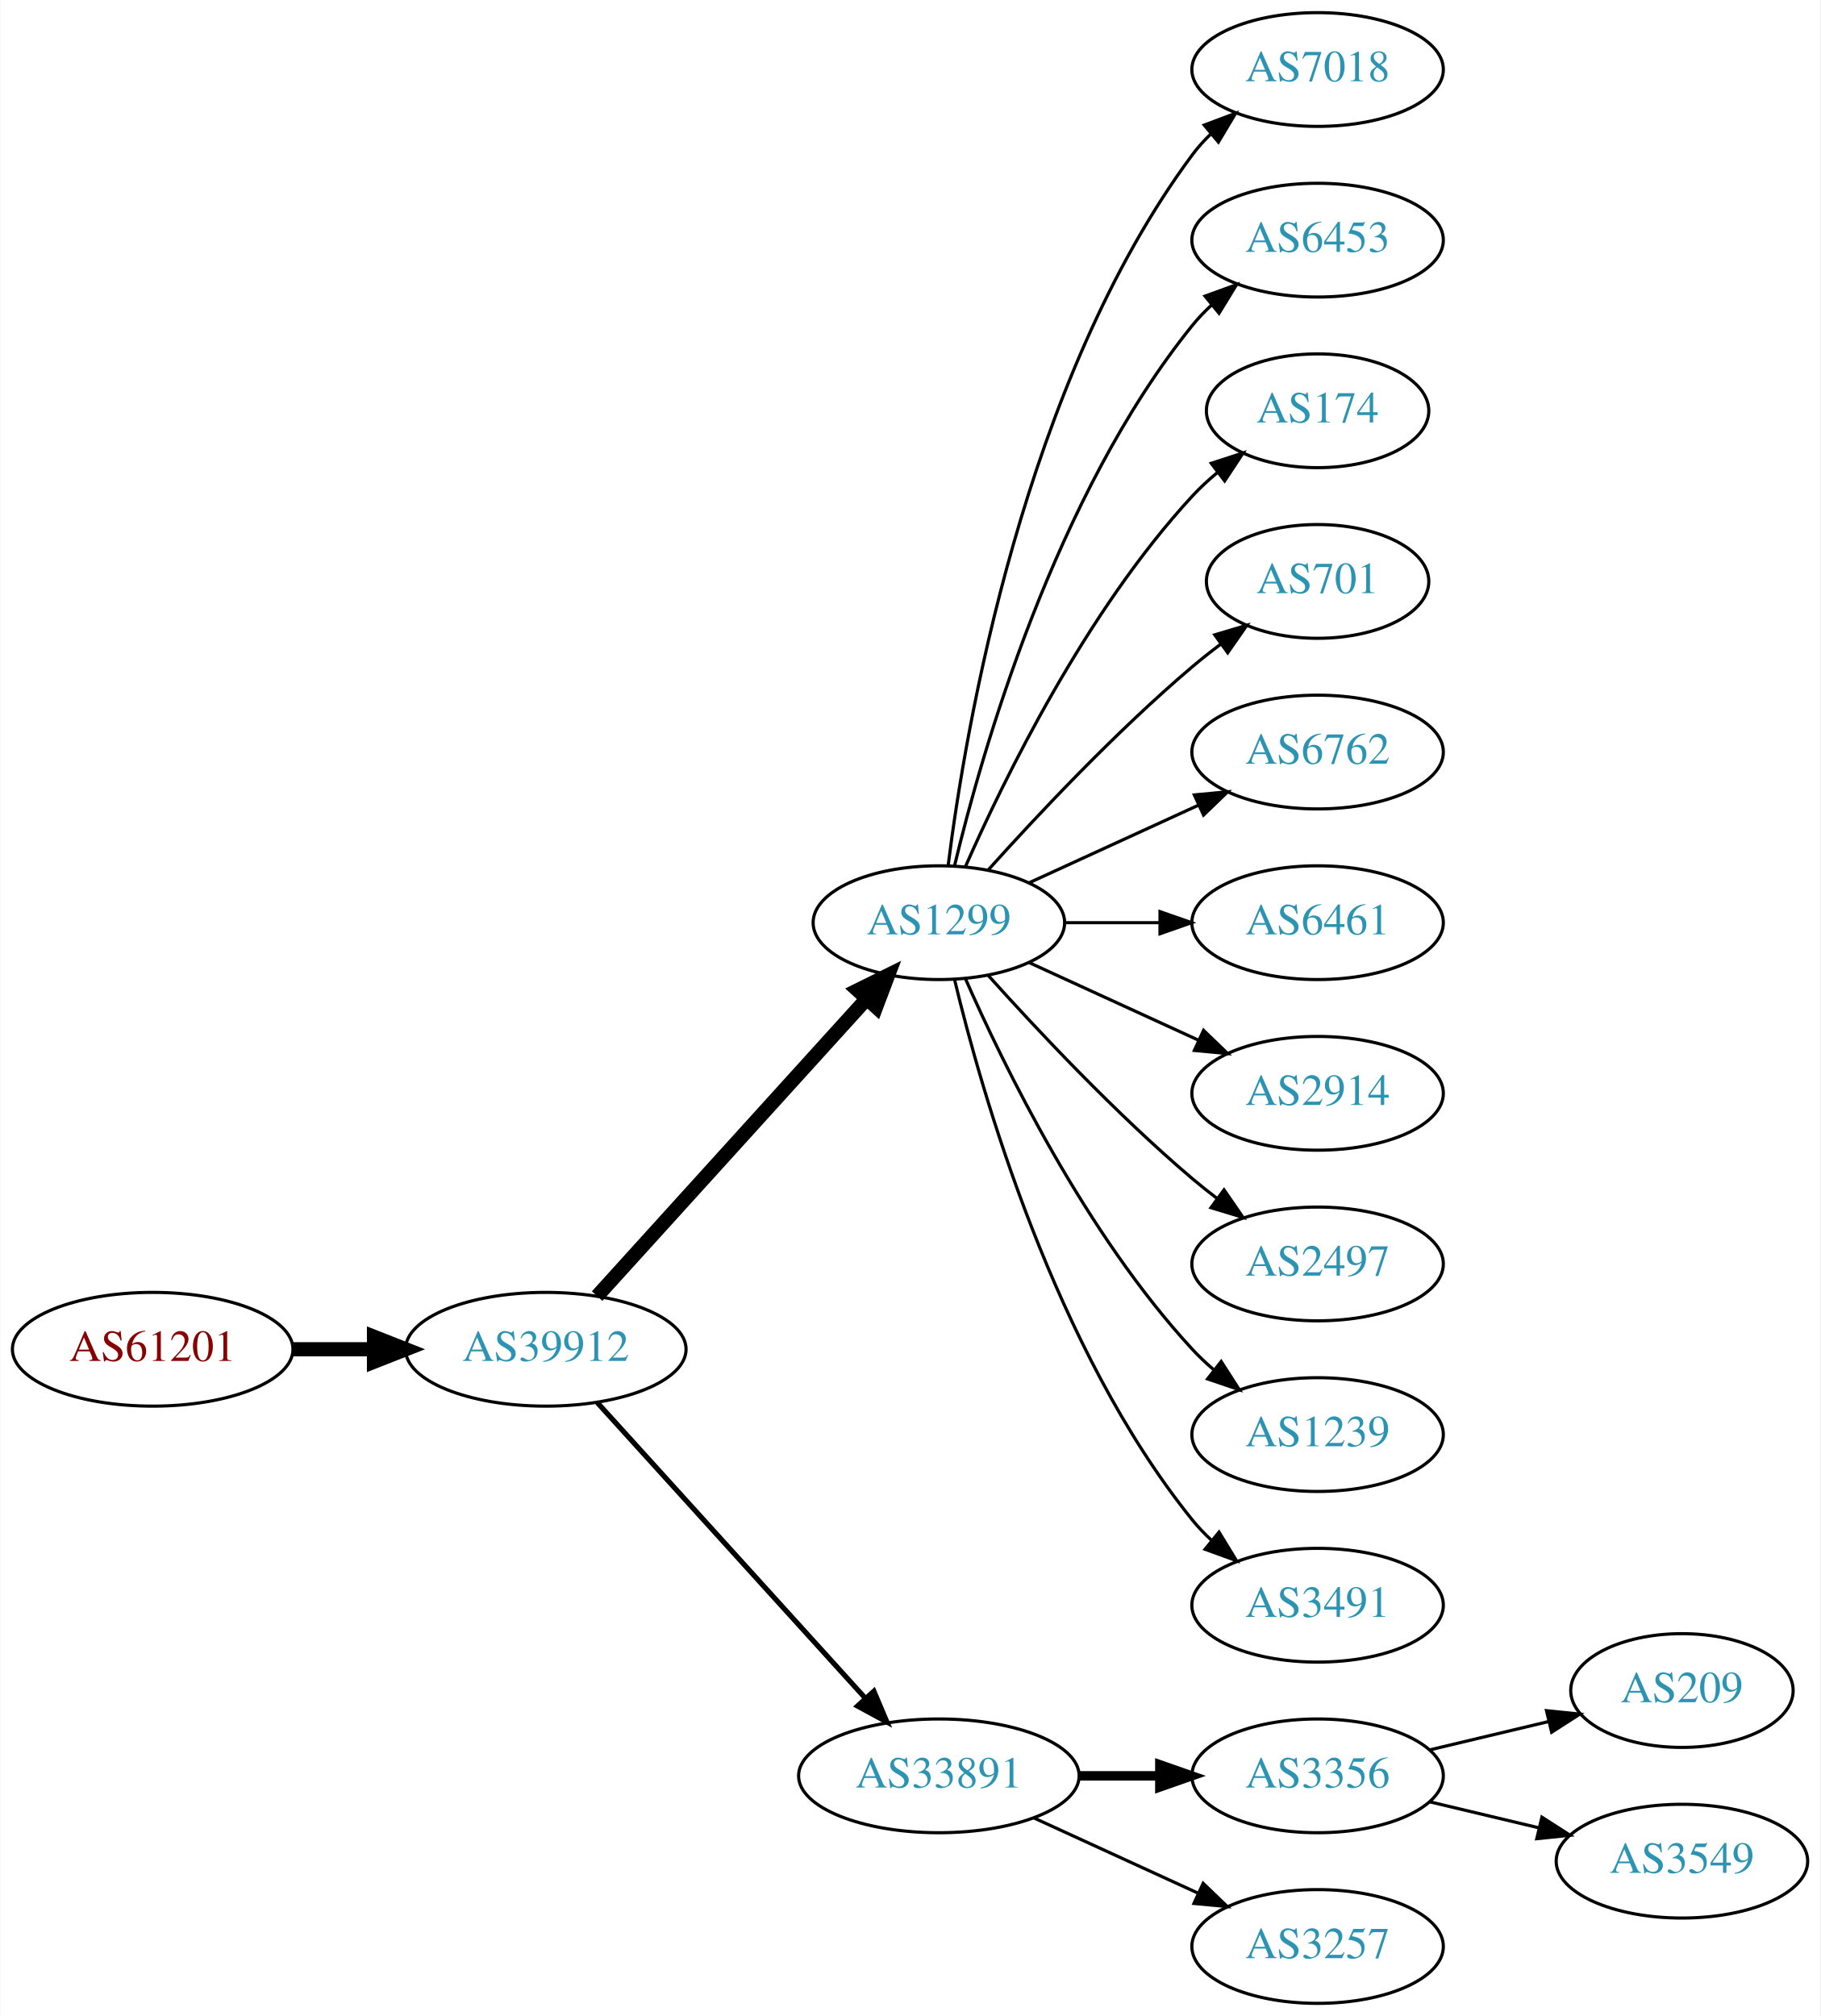
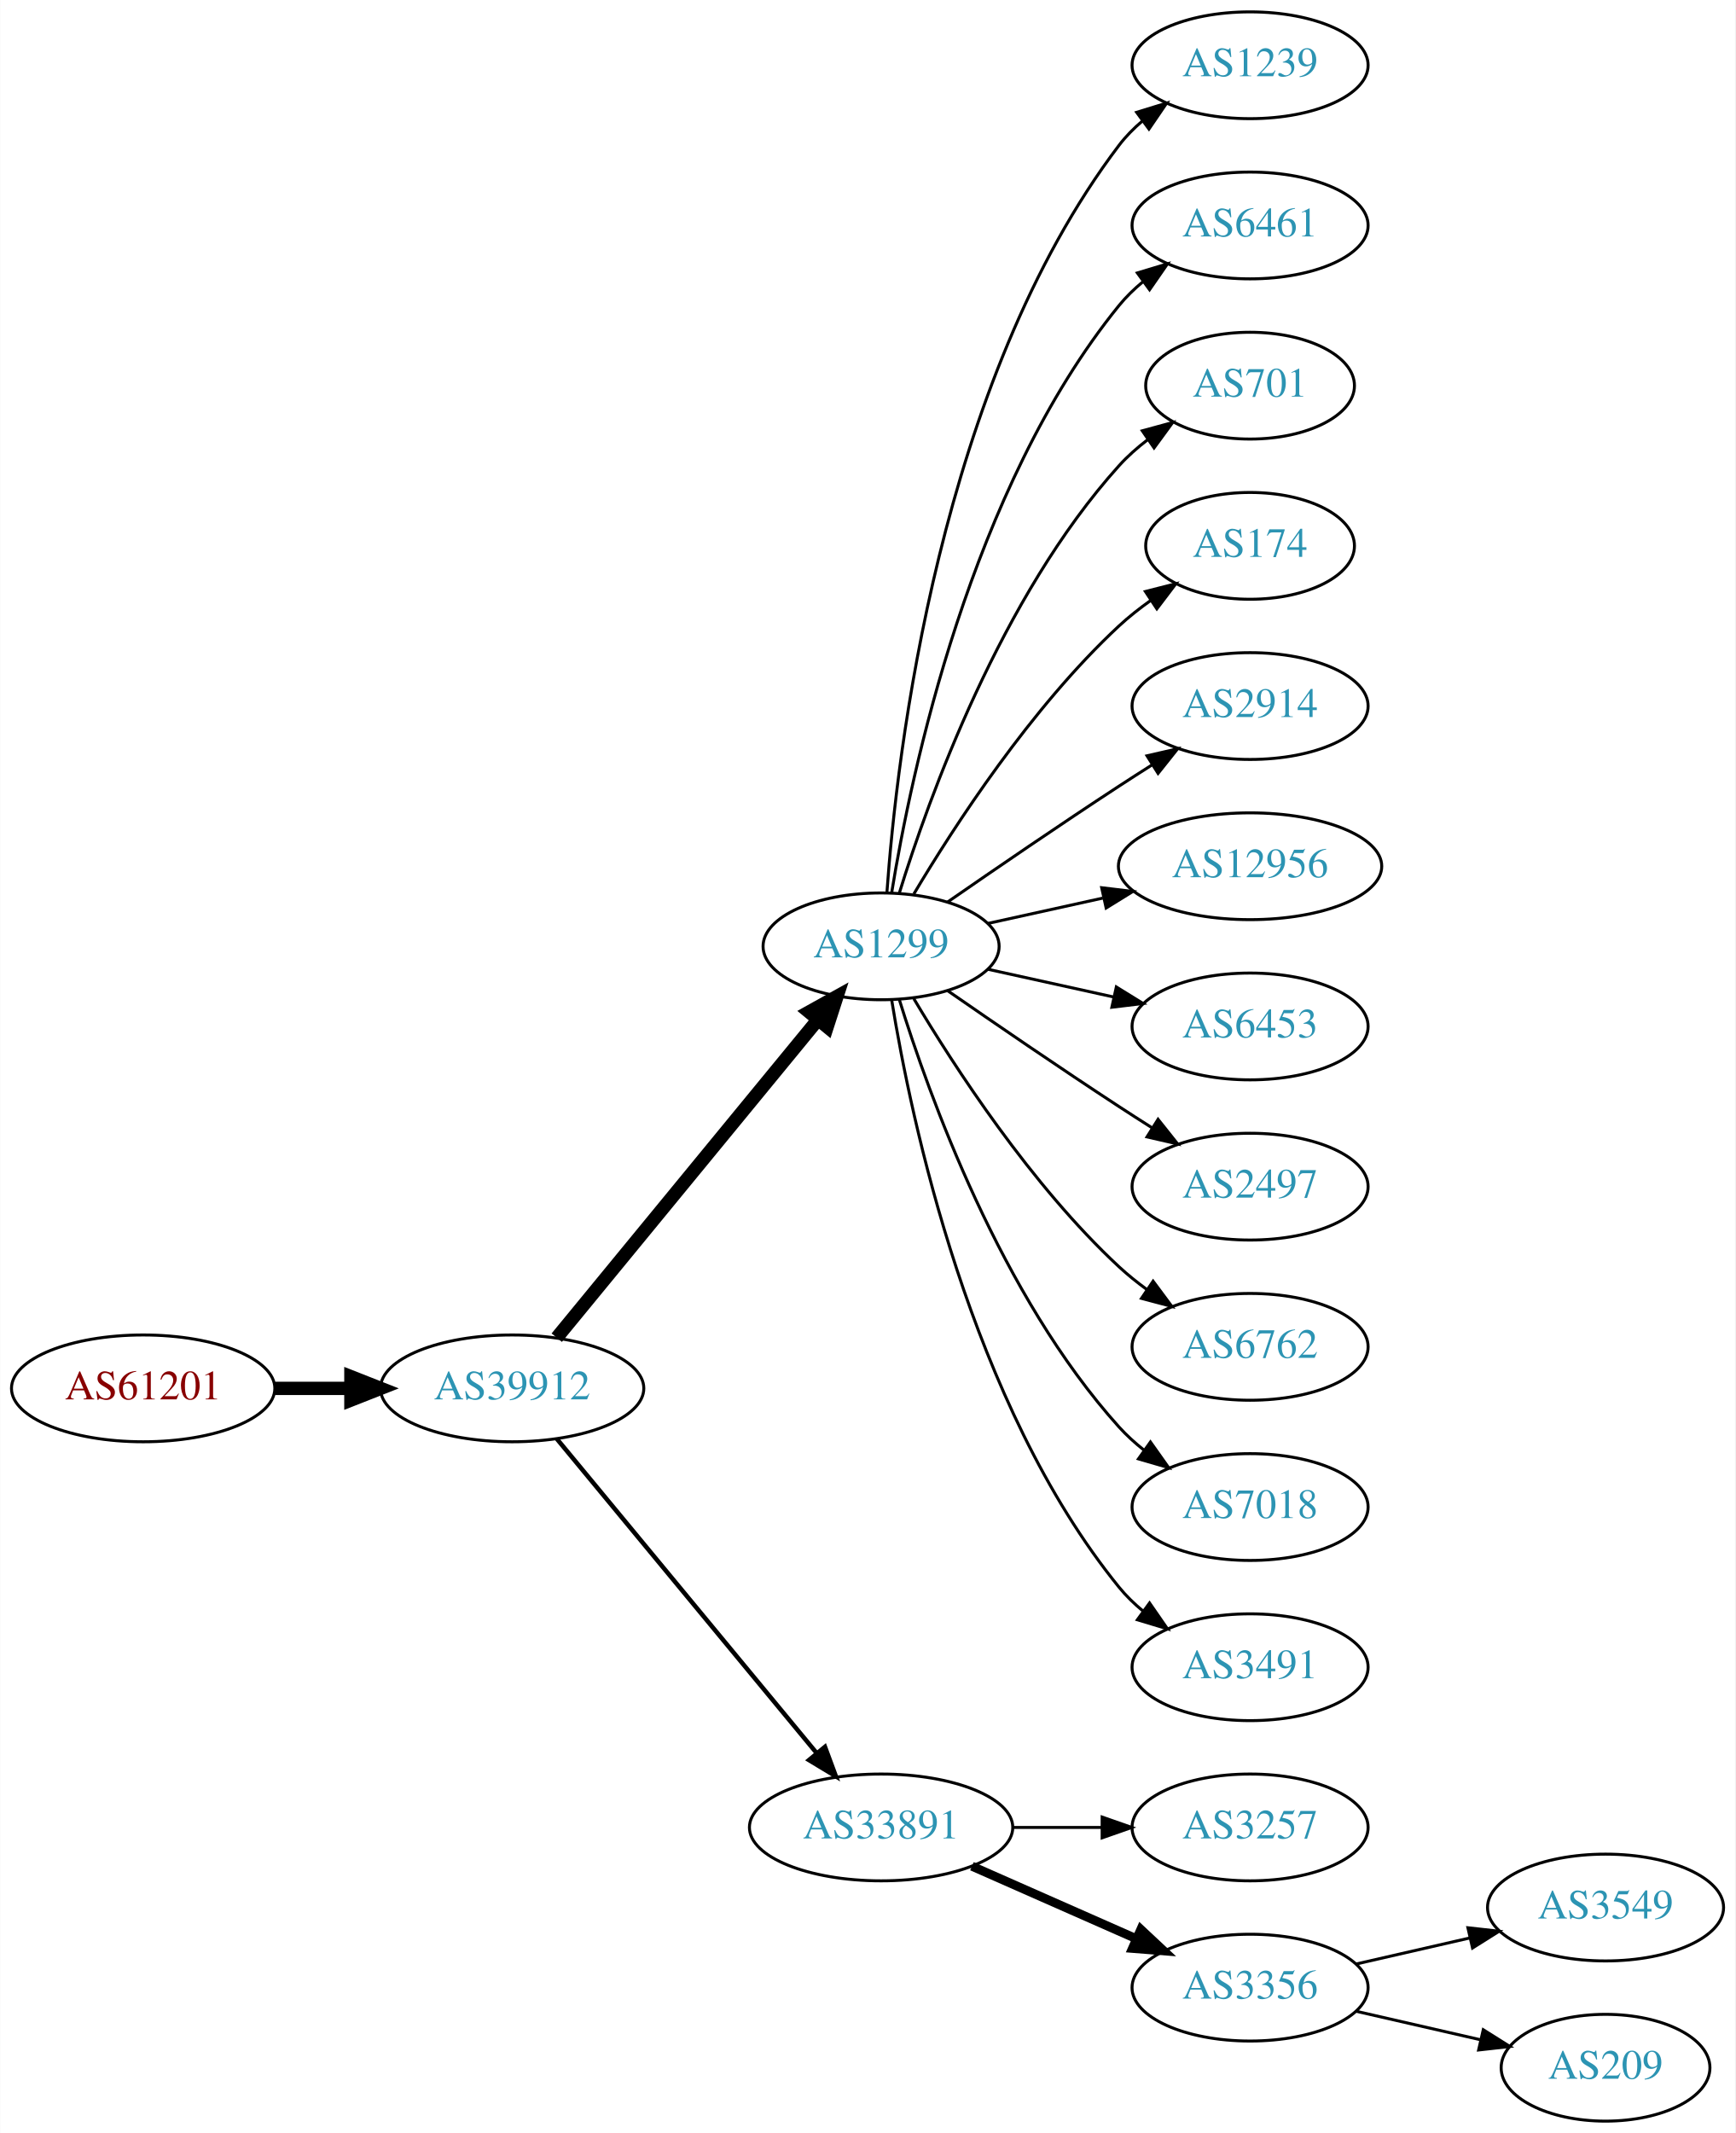
- <svg xmlns="http://www.w3.org/2000/svg" xmlns:xlink="http://www.w3.org/1999/xlink" width="576pt" height="638pt" viewBox="0.00 0.00 575.76 638.00">
-   <g id="graph0" class="graph" transform="scale(1 1) rotate(0) translate(4 634)">
-     <polygon fill="white" stroke="none" points="-4,4 -4,-634 571.762,-634 571.762,4 -4,4" />
+ <svg xmlns="http://www.w3.org/2000/svg" xmlns:xlink="http://www.w3.org/1999/xlink" width="585pt" height="719pt" viewBox="0.00 0.00 584.86 719.00">
+   <g id="graph0" class="graph" transform="scale(1 1) rotate(0) translate(4 715)">
+     <polygon fill="white" stroke="none" points="-4,4 -4,-715 580.862,-715 580.862,4 -4,4" />
    <g id="node1" class="node">
      <g id="a_node1">
        <a xlink:href="/asn/61201" xlink:title="AS61201 ~ HTBLA-KLU-AS [AT]">
-           <ellipse fill="#ffffff" stroke="black" cx="44.196" cy="-207" rx="44.393" ry="18" />
-           <text text-anchor="middle" x="44.196" y="-203.3" font-family="Times,serif" font-size="14.00" fill="#880000">AS61201</text>
+           <ellipse fill="#ffffff" stroke="black" cx="44.196" cy="-247" rx="44.393" ry="18" />
+           <text text-anchor="middle" x="44.196" y="-243.3" font-family="Times,serif" font-size="14.00" fill="#880000">AS61201</text>
        </a>
      </g>
    </g>
    <g id="node2" class="node">
      <g id="a_node2">
        <a xlink:href="/asn/39912" xlink:title="AS39912 ~ oja.at GmbH [AT]">
-           <ellipse fill="#ffffff" stroke="black" cx="168.588" cy="-207" rx="44.393" ry="18" />
-           <text text-anchor="middle" x="168.588" y="-203.3" font-family="Times,serif" font-size="14.00" fill="#2c94b3">AS39912</text>
+           <ellipse fill="#ffffff" stroke="black" cx="168.588" cy="-247" rx="44.393" ry="18" />
+           <text text-anchor="middle" x="168.588" y="-243.3" font-family="Times,serif" font-size="14.00" fill="#2c94b3">AS39912</text>
        </a>
      </g>
    </g>
    <g id="edge1" class="edge">
-       <path fill="none" stroke="black" stroke-width="4.5" d="M88.692,-207C96.898,-207 105.569,-207 114.041,-207" />
-       <polygon fill="black" stroke="black" stroke-width="4.5" points="114.233,-210.938 124.233,-207 114.233,-203.063 114.233,-210.938" />
+       <path fill="none" stroke="black" stroke-width="4.5" d="M88.692,-247C96.898,-247 105.569,-247 114.041,-247" />
+       <polygon fill="black" stroke="black" stroke-width="4.5" points="114.233,-250.938 124.233,-247 114.233,-243.063 114.233,-250.938" />
    </g>
    <g id="node3" class="node">
      <g id="a_node3">
        <a xlink:href="/asn/1299" xlink:title="AS1299 ~ Telia Carrier [EU]">
-           <ellipse fill="#ffffff" stroke="black" cx="292.98" cy="-342" rx="39.794" ry="18" />
-           <text text-anchor="middle" x="292.98" y="-338.3" font-family="Times,serif" font-size="14.00" fill="#2c94b3">AS1299</text>
+           <ellipse fill="#ffffff" stroke="black" cx="292.98" cy="-396" rx="39.794" ry="18" />
+           <text text-anchor="middle" x="292.98" y="-392.3" font-family="Times,serif" font-size="14.00" fill="#2c94b3">AS1299</text>
        </a>
      </g>
    </g>
    <g id="edge2" class="edge">
-       <path fill="none" stroke="black" stroke-width="4.5" d="M184.842,-223.825C206.305,-247.499 245.536,-290.771 270.104,-317.87" />
-       <polygon fill="black" stroke="black" stroke-width="4.5" points="267.285,-320.623 276.919,-325.387 273.119,-315.334 267.285,-320.623" />
+       <path fill="none" stroke="black" stroke-width="4.5" d="M183.628,-264.092C205.208,-290.364 246.64,-340.802 271.547,-371.125" />
+       <polygon fill="black" stroke="black" stroke-width="4.5" points="268.714,-373.879 278.104,-379.107 274.799,-368.881 268.714,-373.879" />
    </g>
    <g id="node4" class="node">
      <g id="a_node4">
        <a xlink:href="/asn/33891" xlink:title="AS33891 ~ CORE-BACKBONE GMBH GLOBAL NETWORK [DE]">
-           <ellipse fill="#ffffff" stroke="black" cx="292.98" cy="-72" rx="44.393" ry="18" />
-           <text text-anchor="middle" x="292.98" y="-68.3" font-family="Times,serif" font-size="14.00" fill="#2c94b3">AS33891</text>
+           <ellipse fill="#ffffff" stroke="black" cx="292.98" cy="-99" rx="44.393" ry="18" />
+           <text text-anchor="middle" x="292.98" y="-95.3" font-family="Times,serif" font-size="14.00" fill="#2c94b3">AS33891</text>
        </a>
      </g>
    </g>
    <g id="edge3" class="edge">
-       <path fill="none" stroke="black" stroke-width="1.636" d="M184.842,-190.175C206.188,-166.63 245.11,-123.698 269.702,-96.574" />
-       <polygon fill="black" stroke="black" stroke-width="1.636" points="272.411,-98.796 276.535,-89.037 267.225,-94.095 272.411,-98.796" />
+       <path fill="none" stroke="black" stroke-width="1.5" d="M183.628,-230.023C205.094,-204.066 246.199,-154.36 271.148,-124.191" />
+       <polygon fill="black" stroke="black" stroke-width="1.5" points="274.051,-126.172 277.727,-116.235 268.657,-121.711 274.051,-126.172" />
    </g>
    <g id="node5" class="node">
      <g id="a_node5">
-         <a xlink:href="/asn/7018" xlink:title="AS7018 ~ AT&amp;T Services, Inc. [US]">
-           <ellipse fill="#ffffff" stroke="black" cx="412.823" cy="-612" rx="39.794" ry="18" />
-           <text text-anchor="middle" x="412.823" y="-608.3" font-family="Times,serif" font-size="14.00" fill="#2c94b3">AS7018</text>
+         <a xlink:href="/asn/1239" xlink:title="AS1239 ~ Sprint [US]">
+           <ellipse fill="#ffffff" stroke="black" cx="417.373" cy="-693" rx="39.794" ry="18" />
+           <text text-anchor="middle" x="417.373" y="-689.3" font-family="Times,serif" font-size="14.00" fill="#2c94b3">AS1239</text>
        </a>
      </g>
    </g>
    <g id="edge4" class="edge">
-       <path fill="none" stroke="black" d="M295.939,-360.265C301.346,-403.329 319.792,-513.002 373.176,-585 374.913,-587.342 376.915,-589.555 379.074,-591.63" />
-       <polygon fill="black" stroke="black" points="376.948,-594.414 386.867,-598.137 381.434,-589.041 376.948,-594.414" />
+       <path fill="none" stroke="black" d="M294.929,-414.036C298.215,-460.457 312.525,-586.007 373.176,-666 375.447,-668.995 378.155,-671.74 381.091,-674.235" />
+       <polygon fill="black" stroke="black" points="379.131,-677.138 389.256,-680.256 383.285,-671.504 379.131,-677.138" />
    </g>
    <g id="node6" class="node">
      <g id="a_node6">
-         <a xlink:href="/asn/6453" xlink:title="AS6453 ~ TATA COMMUNICATIONS (AMERICA) INC [US]">
-           <ellipse fill="#ffffff" stroke="black" cx="412.823" cy="-558" rx="39.794" ry="18" />
-           <text text-anchor="middle" x="412.823" y="-554.3" font-family="Times,serif" font-size="14.00" fill="#2c94b3">AS6453</text>
+         <a xlink:href="/asn/6461" xlink:title="AS6461 ~ Zayo Bandwidth [US]">
+           <ellipse fill="#ffffff" stroke="black" cx="417.373" cy="-639" rx="39.794" ry="18" />
+           <text text-anchor="middle" x="417.373" y="-635.3" font-family="Times,serif" font-size="14.00" fill="#2c94b3">AS6461</text>
        </a>
      </g>
    </g>
    <g id="edge5" class="edge">
-       <path fill="none" stroke="black" d="M297.907,-359.882C306.465,-395.609 329.614,-477.008 373.176,-531 375.007,-533.269 377.077,-535.43 379.284,-537.468" />
-       <polygon fill="black" stroke="black" points="377.207,-540.291 387.166,-543.906 381.635,-534.869 377.207,-540.291" />
+       <path fill="none" stroke="black" d="M296.561,-414.178C303.016,-453.997 323.088,-550.286 373.176,-612 375.545,-614.918 378.318,-617.612 381.295,-620.075" />
+       <polygon fill="black" stroke="black" points="379.371,-623.003 389.517,-626.052 383.486,-617.341 379.371,-623.003" />
    </g>
    <g id="node7" class="node">
      <g id="a_node7">
-         <a xlink:href="/asn/174" xlink:title="AS174 ~ Cogent Communications [US]">
-           <ellipse fill="#ffffff" stroke="black" cx="412.823" cy="-504" rx="35.194" ry="18" />
-           <text text-anchor="middle" x="412.823" y="-500.3" font-family="Times,serif" font-size="14.00" fill="#2c94b3">AS174</text>
+         <a xlink:href="/asn/701" xlink:title="AS701 ~ UUNET [US]">
+           <ellipse fill="#ffffff" stroke="black" cx="417.373" cy="-585" rx="35.194" ry="18" />
+           <text text-anchor="middle" x="417.373" y="-581.3" font-family="Times,serif" font-size="14.00" fill="#2c94b3">AS701</text>
        </a>
      </g>
    </g>
    <g id="edge6" class="edge">
-       <path fill="none" stroke="black" d="M301.396,-359.761C313.464,-387.183 339.436,-440.473 373.176,-477 375.582,-479.604 378.28,-482.1 381.102,-484.449" />
-       <polygon fill="black" stroke="black" points="379.17,-487.378 389.246,-490.653 383.412,-481.809 379.17,-487.378" />
+       <path fill="none" stroke="black" d="M299.118,-413.94C309.021,-445.979 333.359,-513.812 373.176,-558 376.04,-561.178 379.364,-564.119 382.872,-566.8" />
+       <polygon fill="black" stroke="black" points="381.038,-569.786 391.261,-572.569 385.005,-564.018 381.038,-569.786" />
    </g>
    <g id="node8" class="node">
      <g id="a_node8">
-         <a xlink:href="/asn/701" xlink:title="AS701 ~ UUNET [US]">
-           <ellipse fill="#ffffff" stroke="black" cx="412.823" cy="-450" rx="35.194" ry="18" />
-           <text text-anchor="middle" x="412.823" y="-446.3" font-family="Times,serif" font-size="14.00" fill="#2c94b3">AS701</text>
+         <a xlink:href="/asn/174" xlink:title="AS174 ~ Cogent Communications [US]">
+           <ellipse fill="#ffffff" stroke="black" cx="417.373" cy="-531" rx="35.194" ry="18" />
+           <text text-anchor="middle" x="417.373" y="-527.3" font-family="Times,serif" font-size="14.00" fill="#2c94b3">AS174</text>
        </a>
      </g>
    </g>
    <g id="edge7" class="edge">
-       <path fill="none" stroke="black" d="M308.626,-358.725C323.927,-375.765 349.025,-402.523 373.176,-423 376.029,-425.418 379.094,-427.833 382.205,-430.169" />
-       <polygon fill="black" stroke="black" points="380.278,-433.095 390.433,-436.116 384.378,-427.422 380.278,-433.095" />
+       <path fill="none" stroke="black" d="M304.026,-413.671C317.597,-436.472 343.529,-476.472 373.176,-504 376.474,-507.061 380.166,-509.972 383.967,-512.672" />
+       <polygon fill="black" stroke="black" points="382.078,-515.619 392.348,-518.22 385.941,-509.781 382.078,-515.619" />
    </g>
    <g id="node9" class="node">
      <g id="a_node9">
-         <a xlink:href="/asn/6762" xlink:title="AS6762 ~ TELECOM ITALIA SPARKLE S.p.A. [IT]">
-           <ellipse fill="#ffffff" stroke="black" cx="412.823" cy="-396" rx="39.794" ry="18" />
-           <text text-anchor="middle" x="412.823" y="-392.3" font-family="Times,serif" font-size="14.00" fill="#2c94b3">AS6762</text>
+         <a xlink:href="/asn/2914" xlink:title="AS2914 ~ NTT America, Inc. [US]">
+           <ellipse fill="#ffffff" stroke="black" cx="417.373" cy="-477" rx="39.794" ry="18" />
+           <text text-anchor="middle" x="417.373" y="-473.3" font-family="Times,serif" font-size="14.00" fill="#2c94b3">AS2914</text>
        </a>
      </g>
    </g>
    <g id="edge8" class="edge">
-       <path fill="none" stroke="black" d="M321.609,-354.661C337.566,-361.973 357.837,-371.261 375.119,-379.181" />
-       <polygon fill="black" stroke="black" points="373.818,-382.435 384.367,-383.419 376.734,-376.071 373.818,-382.435" />
+       <path fill="none" stroke="black" d="M315.337,-410.901C331.188,-421.877 353.391,-437.079 373.176,-450 376.758,-452.339 380.529,-454.759 384.289,-457.144" />
+       <polygon fill="black" stroke="black" points="382.623,-460.231 392.95,-462.596 386.352,-454.307 382.623,-460.231" />
    </g>
    <g id="node10" class="node">
      <g id="a_node10">
-         <a xlink:href="/asn/6461" xlink:title="AS6461 ~ Zayo Bandwidth [US]">
-           <ellipse fill="#ffffff" stroke="black" cx="412.823" cy="-342" rx="39.794" ry="18" />
-           <text text-anchor="middle" x="412.823" y="-338.3" font-family="Times,serif" font-size="14.00" fill="#2c94b3">AS6461</text>
+         <a xlink:href="/asn/12956" xlink:title="AS12956 ~ TELXIUS [ES]">
+           <ellipse fill="#ffffff" stroke="black" cx="417.373" cy="-423" rx="44.393" ry="18" />
+           <text text-anchor="middle" x="417.373" y="-419.3" font-family="Times,serif" font-size="14.00" fill="#2c94b3">AS12956</text>
        </a>
      </g>
    </g>
    <g id="edge9" class="edge">
-       <path fill="none" stroke="black" d="M332.893,-342C342.446,-342 352.796,-342 362.759,-342" />
-       <polygon fill="black" stroke="black" points="362.951,-345.5 372.951,-342 362.951,-338.5 362.951,-345.5" />
+       <path fill="none" stroke="black" d="M329.053,-403.737C341.092,-406.393 354.792,-409.415 367.713,-412.266" />
+       <polygon fill="black" stroke="black" points="367.343,-415.768 377.862,-414.505 368.851,-408.932 367.343,-415.768" />
    </g>
    <g id="node11" class="node">
      <g id="a_node11">
-         <a xlink:href="/asn/2914" xlink:title="AS2914 ~ NTT America, Inc. [US]">
-           <ellipse fill="#ffffff" stroke="black" cx="412.823" cy="-288" rx="39.794" ry="18" />
-           <text text-anchor="middle" x="412.823" y="-284.3" font-family="Times,serif" font-size="14.00" fill="#2c94b3">AS2914</text>
+         <a xlink:href="/asn/6453" xlink:title="AS6453 ~ TATA COMMUNICATIONS (AMERICA) INC [US]">
+           <ellipse fill="#ffffff" stroke="black" cx="417.373" cy="-369" rx="39.794" ry="18" />
+           <text text-anchor="middle" x="417.373" y="-365.3" font-family="Times,serif" font-size="14.00" fill="#2c94b3">AS6453</text>
        </a>
      </g>
    </g>
    <g id="edge10" class="edge">
-       <path fill="none" stroke="black" d="M321.609,-329.339C337.566,-322.027 357.837,-312.739 375.119,-304.819" />
-       <polygon fill="black" stroke="black" points="376.734,-307.929 384.367,-300.581 373.818,-301.565 376.734,-307.929" />
+       <path fill="none" stroke="black" d="M329.053,-388.263C342.24,-385.354 357.42,-382.005 371.386,-378.924" />
+       <polygon fill="black" stroke="black" points="372.284,-382.31 381.295,-376.738 370.776,-375.475 372.284,-382.31" />
    </g>
    <g id="node12" class="node">
      <g id="a_node12">
        <a xlink:href="/asn/2497" xlink:title="AS2497 ~ Internet Initiative Japan Inc. [JP]">
-           <ellipse fill="#ffffff" stroke="black" cx="412.823" cy="-234" rx="39.794" ry="18" />
-           <text text-anchor="middle" x="412.823" y="-230.3" font-family="Times,serif" font-size="14.00" fill="#2c94b3">AS2497</text>
+           <ellipse fill="#ffffff" stroke="black" cx="417.373" cy="-315" rx="39.794" ry="18" />
+           <text text-anchor="middle" x="417.373" y="-311.3" font-family="Times,serif" font-size="14.00" fill="#2c94b3">AS2497</text>
        </a>
      </g>
    </g>
    <g id="edge11" class="edge">
-       <path fill="none" stroke="black" d="M308.626,-325.275C323.927,-308.235 349.025,-281.477 373.176,-261 375.674,-258.883 378.334,-256.768 381.045,-254.707" />
-       <polygon fill="black" stroke="black" points="383.212,-257.459 389.222,-248.734 379.082,-251.806 383.212,-257.459" />
+       <path fill="none" stroke="black" d="M315.337,-381.099C331.188,-370.123 353.391,-354.921 373.176,-342 376.758,-339.661 380.529,-337.241 384.289,-334.856" />
+       <polygon fill="black" stroke="black" points="386.352,-337.693 392.95,-329.404 382.623,-331.769 386.352,-337.693" />
    </g>
    <g id="node13" class="node">
      <g id="a_node13">
-         <a xlink:href="/asn/1239" xlink:title="AS1239 ~ Sprint [US]">
-           <ellipse fill="#ffffff" stroke="black" cx="412.823" cy="-180" rx="39.794" ry="18" />
-           <text text-anchor="middle" x="412.823" y="-176.3" font-family="Times,serif" font-size="14.00" fill="#2c94b3">AS1239</text>
+         <a xlink:href="/asn/6762" xlink:title="AS6762 ~ TELECOM ITALIA SPARKLE S.p.A. [IT]">
+           <ellipse fill="#ffffff" stroke="black" cx="417.373" cy="-261" rx="39.794" ry="18" />
+           <text text-anchor="middle" x="417.373" y="-257.3" font-family="Times,serif" font-size="14.00" fill="#2c94b3">AS6762</text>
        </a>
      </g>
    </g>
    <g id="edge12" class="edge">
-       <path fill="none" stroke="black" d="M301.396,-324.239C313.464,-296.817 339.436,-243.527 373.176,-207 375.207,-204.802 377.446,-202.681 379.792,-200.66" />
-       <polygon fill="black" stroke="black" points="382.319,-203.126 388.036,-194.206 378.004,-197.614 382.319,-203.126" />
+       <path fill="none" stroke="black" d="M304.026,-378.329C317.597,-355.528 343.529,-315.528 373.176,-288 376.083,-285.301 379.296,-282.72 382.62,-280.297" />
+       <polygon fill="black" stroke="black" points="384.679,-283.13 390.998,-274.625 380.755,-277.333 384.679,-283.13" />
    </g>
    <g id="node14" class="node">
      <g id="a_node14">
-         <a xlink:href="/asn/3491" xlink:title="AS3491 ~ PCCW Global, Inc. [US]">
-           <ellipse fill="#ffffff" stroke="black" cx="412.823" cy="-126" rx="39.794" ry="18" />
-           <text text-anchor="middle" x="412.823" y="-122.3" font-family="Times,serif" font-size="14.00" fill="#2c94b3">AS3491</text>
+         <a xlink:href="/asn/7018" xlink:title="AS7018 ~ AT&amp;T Services, Inc. [US]">
+           <ellipse fill="#ffffff" stroke="black" cx="417.373" cy="-207" rx="39.794" ry="18" />
+           <text text-anchor="middle" x="417.373" y="-203.3" font-family="Times,serif" font-size="14.00" fill="#2c94b3">AS7018</text>
        </a>
      </g>
    </g>
    <g id="edge13" class="edge">
-       <path fill="none" stroke="black" d="M297.907,-324.118C306.465,-288.391 329.614,-206.992 373.176,-153 375.007,-150.731 377.077,-148.57 379.284,-146.532" />
-       <polygon fill="black" stroke="black" points="381.635,-149.131 387.166,-140.094 377.207,-143.709 381.635,-149.131" />
+       <path fill="none" stroke="black" d="M299.118,-378.06C309.021,-346.021 333.359,-278.188 373.176,-234 375.693,-231.208 378.564,-228.599 381.603,-226.188" />
+       <polygon fill="black" stroke="black" points="383.786,-228.93 389.911,-220.285 379.732,-223.224 383.786,-228.93" />
    </g>
    <g id="node15" class="node">
      <g id="a_node15">
-         <a xlink:href="/asn/3356" xlink:title="AS3356 ~ Level 3 Parent, LLC [US]">
-           <ellipse fill="#ffffff" stroke="black" cx="412.823" cy="-72" rx="39.794" ry="18" />
-           <text text-anchor="middle" x="412.823" y="-68.3" font-family="Times,serif" font-size="14.00" fill="#2c94b3">AS3356</text>
+         <a xlink:href="/asn/3491" xlink:title="AS3491 ~ PCCW Global, Inc. [US]">
+           <ellipse fill="#ffffff" stroke="black" cx="417.373" cy="-153" rx="39.794" ry="18" />
+           <text text-anchor="middle" x="417.373" y="-149.3" font-family="Times,serif" font-size="14.00" fill="#2c94b3">AS3491</text>
        </a>
      </g>
    </g>
    <g id="edge14" class="edge">
-       <path fill="none" stroke="black" stroke-width="3" d="M337.191,-72C345.504,-72 354.267,-72 362.749,-72" />
-       <polygon fill="black" stroke="black" stroke-width="3" points="362.908,-75.5 372.908,-72 362.908,-68.5 362.908,-75.5" />
+       <path fill="none" stroke="black" d="M296.561,-377.822C303.016,-338.003 323.088,-241.714 373.176,-180 375.545,-177.082 378.318,-174.388 381.295,-171.925" />
+       <polygon fill="black" stroke="black" points="383.486,-174.659 389.517,-165.948 379.371,-168.997 383.486,-174.659" />
    </g>
    <g id="node16" class="node">
      <g id="a_node16">
        <a xlink:href="/asn/3257" xlink:title="AS3257 ~ GTT [DE]">
-           <ellipse fill="#ffffff" stroke="black" cx="412.823" cy="-18" rx="39.794" ry="18" />
-           <text text-anchor="middle" x="412.823" y="-14.3" font-family="Times,serif" font-size="14.00" fill="#2c94b3">AS3257</text>
+           <ellipse fill="#ffffff" stroke="black" cx="417.373" cy="-99" rx="39.794" ry="18" />
+           <text text-anchor="middle" x="417.373" y="-95.3" font-family="Times,serif" font-size="14.00" fill="#2c94b3">AS3257</text>
        </a>
      </g>
    </g>
    <g id="edge15" class="edge">
-       <path fill="none" stroke="black" d="M323.11,-58.652C338.721,-51.498 358.119,-42.609 374.791,-34.969" />
-       <polygon fill="black" stroke="black" points="376.61,-37.986 384.243,-30.638 373.694,-31.622 376.61,-37.986" />
+       <path fill="none" stroke="black" d="M337.476,-99C347.165,-99 357.502,-99 367.394,-99" />
+       <polygon fill="black" stroke="black" points="367.497,-102.5 377.497,-99 367.497,-95.5 367.497,-102.5" />
    </g>
    <g id="node17" class="node">
      <g id="a_node17">
-         <a xlink:href="/asn/209" xlink:title="AS209 ~ CenturyLink Communications, LLC [US]">
-           <ellipse fill="#ffffff" stroke="black" cx="528.116" cy="-99" rx="35.194" ry="18" />
-           <text text-anchor="middle" x="528.116" y="-95.3" font-family="Times,serif" font-size="14.00" fill="#2c94b3">AS209</text>
+         <a xlink:href="/asn/3356" xlink:title="AS3356 ~ Level 3 Parent, LLC [US]">
+           <ellipse fill="#ffffff" stroke="black" cx="417.373" cy="-45" rx="39.794" ry="18" />
+           <text text-anchor="middle" x="417.373" y="-41.3" font-family="Times,serif" font-size="14.00" fill="#2c94b3">AS3356</text>
        </a>
      </g>
    </g>
    <g id="edge16" class="edge">
-       <path fill="none" stroke="black" d="M448.43,-80.248C460.225,-83.058 473.529,-86.229 485.797,-89.153" />
-       <polygon fill="black" stroke="black" points="485.263,-92.624 495.802,-91.537 486.886,-85.814 485.263,-92.624" />
+       <path fill="none" stroke="black" stroke-width="3" d="M323.608,-85.928C340.203,-78.606 361.062,-69.403 378.795,-61.579" />
+       <polygon fill="black" stroke="black" stroke-width="3" points="380.543,-64.634 388.279,-57.395 377.717,-58.23 380.543,-64.634" />
    </g>
    <g id="node18" class="node">
      <g id="a_node18">
        <a xlink:href="/asn/3549" xlink:title="AS3549 ~ Level 3 Parent, LLC [US]">
-           <ellipse fill="#ffffff" stroke="black" cx="528.116" cy="-45" rx="39.794" ry="18" />
-           <text text-anchor="middle" x="528.116" y="-41.3" font-family="Times,serif" font-size="14.00" fill="#2c94b3">AS3549</text>
+           <ellipse fill="#ffffff" stroke="black" cx="537.215" cy="-72" rx="39.794" ry="18" />
+           <text text-anchor="middle" x="537.215" y="-68.3" font-family="Times,serif" font-size="14.00" fill="#2c94b3">AS3549</text>
        </a>
      </g>
    </g>
    <g id="edge17" class="edge">
-       <path fill="none" stroke="black" d="M448.43,-63.752C459.301,-61.162 471.456,-58.265 482.898,-55.538" />
-       <polygon fill="black" stroke="black" points="483.804,-58.92 492.721,-53.197 482.182,-52.111 483.804,-58.92" />
+       <path fill="none" stroke="black" d="M453.092,-52.955C465.092,-55.704 478.713,-58.825 491.405,-61.733" />
+       <polygon fill="black" stroke="black" points="490.808,-65.187 501.337,-64.009 492.371,-58.364 490.808,-65.187" />
+     </g>
+     <g id="node19" class="node">
+       <g id="a_node19">
+         <a xlink:href="/asn/209" xlink:title="AS209 ~ CenturyLink Communications, LLC [US]">
+           <ellipse fill="#ffffff" stroke="black" cx="537.215" cy="-18" rx="35.194" ry="18" />
+           <text text-anchor="middle" x="537.215" y="-14.3" font-family="Times,serif" font-size="14.00" fill="#2c94b3">AS209</text>
+         </a>
+       </g>
+     </g>
+     <g id="edge18" class="edge">
+       <path fill="none" stroke="black" d="M453.092,-37.045C466.184,-34.045 481.207,-30.604 494.847,-27.478" />
+       <polygon fill="black" stroke="black" points="495.989,-30.807 504.955,-25.162 494.425,-23.984 495.989,-30.807" />
    </g>
  </g>
</svg>
